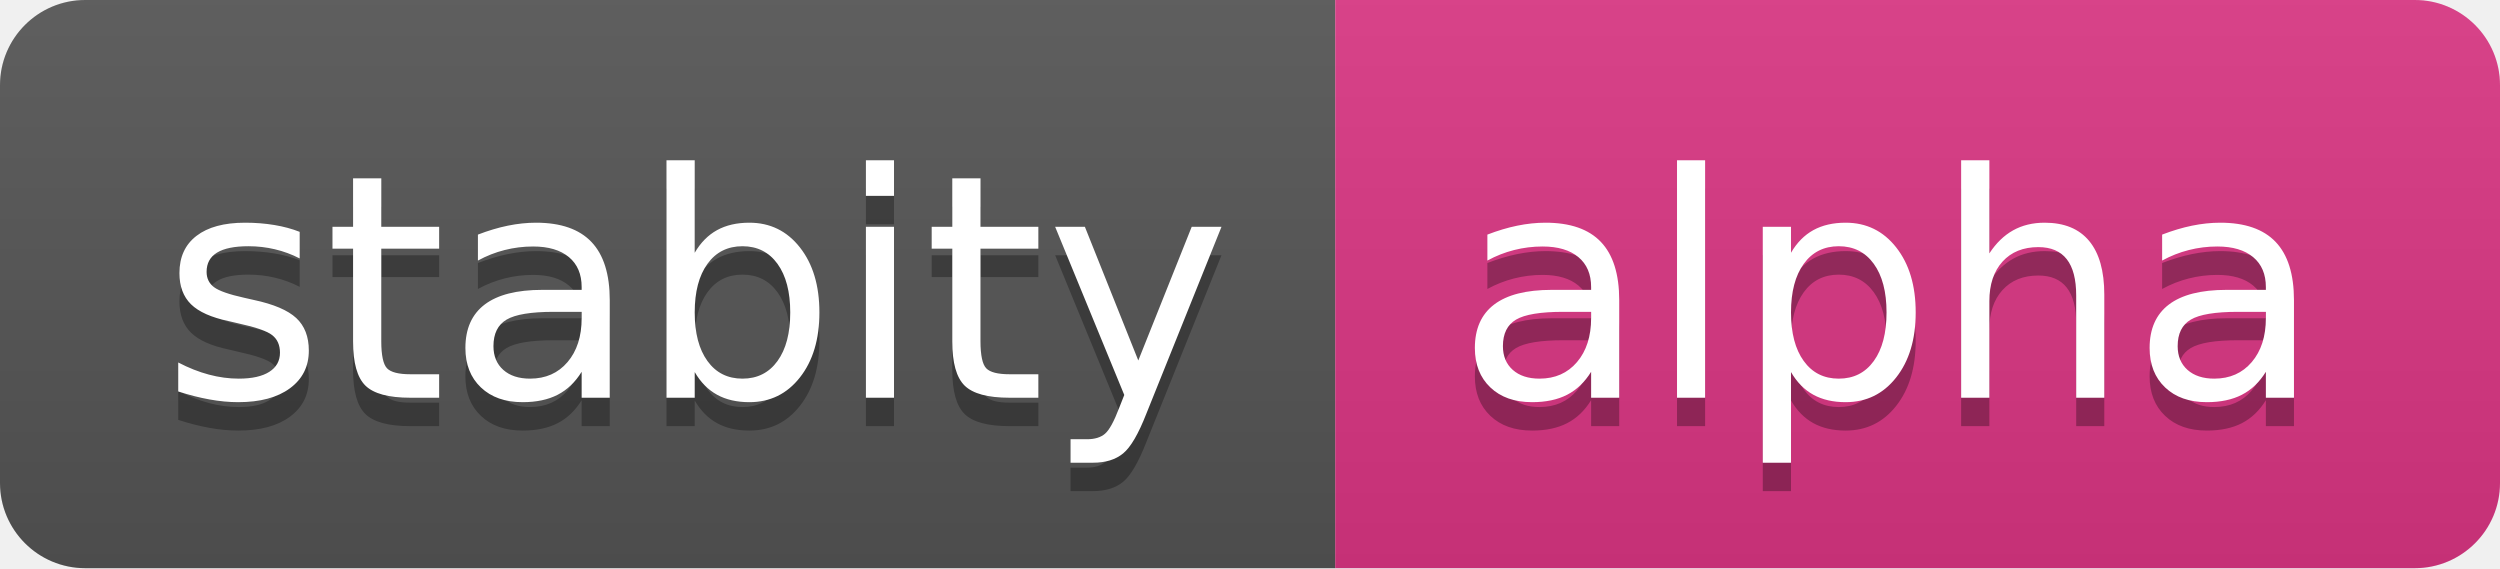
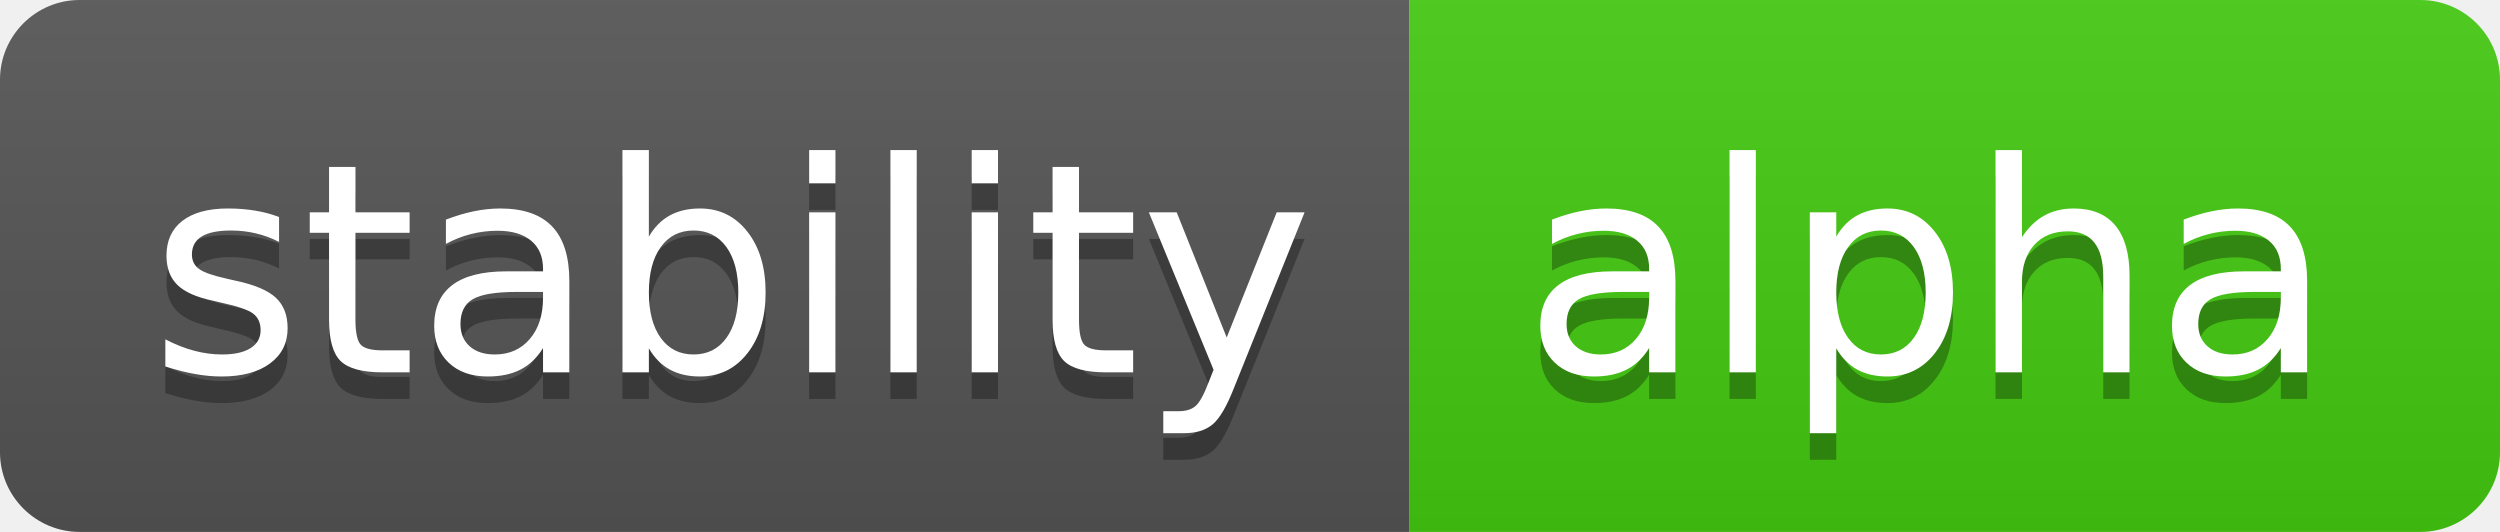
- <svg xmlns="http://www.w3.org/2000/svg" width="88" height="20" role="img" aria-label="stabity: alpha">
+ <svg xmlns="http://www.w3.org/2000/svg" width="94" height="20" role="img" aria-label="stability: alpha">
  <linearGradient id="s" x2="0" y2="100%">
    <stop offset="0" stop-color="#bbb" stop-opacity=".1" />
    <stop offset="1" stop-opacity=".1" />
  </linearGradient>
  <clipPath id="r">
-     <rect width="88" height="20" rx="3" fill="#fff" />
+     <rect width="94" height="20" rx="3" fill="#fff" />
  </clipPath>
  <g clip-path="url(#r)">
-     <rect width="47" height="20" fill="#555555" />
-     <rect x="47" width="41" height="20" fill="#db3683" />
-     <rect width="88" height="20" fill="url(#s)" />
+     <rect width="53" height="20" fill="#555" />
+     <rect x="53" width="41" height="20" fill="#4c1" />
+     <rect width="94" height="20" fill="url(#s)" />
  </g>
  <g fill="#fff" text-anchor="middle" font-family="Verdana,Geneva,DejaVu Sans,sans-serif" text-rendering="geometricPrecision" font-size="110">
-     <text aria-hidden="true" x="245" y="150" fill="#010101" fill-opacity=".3" transform="scale(.1)" textLength="370">stabity</text>
-     <text x="245" y="140" transform="scale(.1)" fill="#fff" textLength="370">stabity</text>
-     <text aria-hidden="true" x="665" y="150" fill="#010101" fill-opacity=".3" transform="scale(.1)" textLength="310">alpha</text>
-     <text x="665" y="140" transform="scale(.1)" fill="#fff" textLength="310">alpha</text>
+     <text aria-hidden="true" x="275" y="150" fill="#010101" fill-opacity=".3" transform="scale(.1)" textLength="430">stability</text>
+     <text x="275" y="140" transform="scale(.1)" fill="#fff" textLength="430">stability</text>
+     <text aria-hidden="true" x="725" y="150" fill="#010101" fill-opacity=".3" transform="scale(.1)" textLength="310">alpha</text>
+     <text x="725" y="140" transform="scale(.1)" fill="#fff" textLength="310">alpha</text>
  </g>
</svg>
